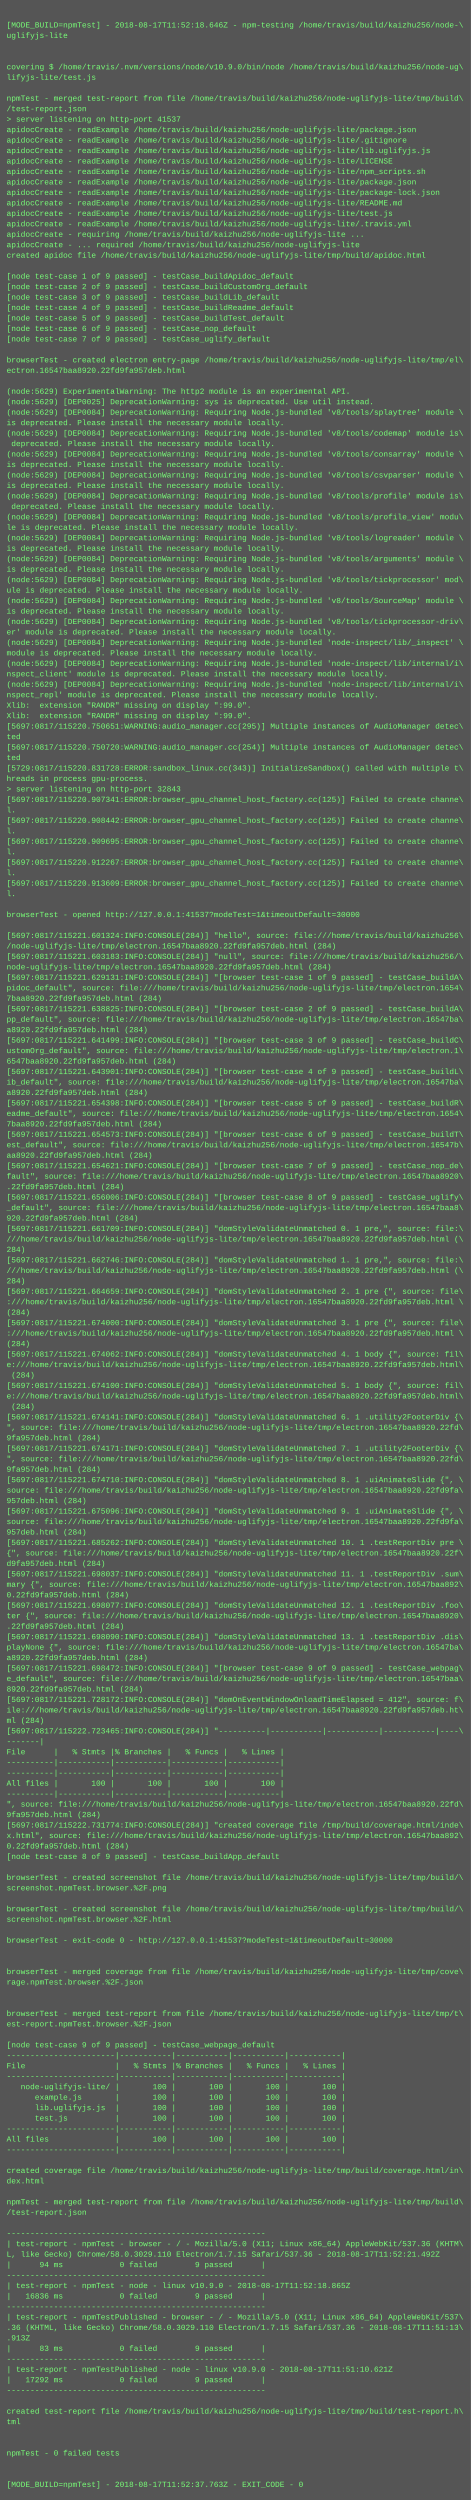
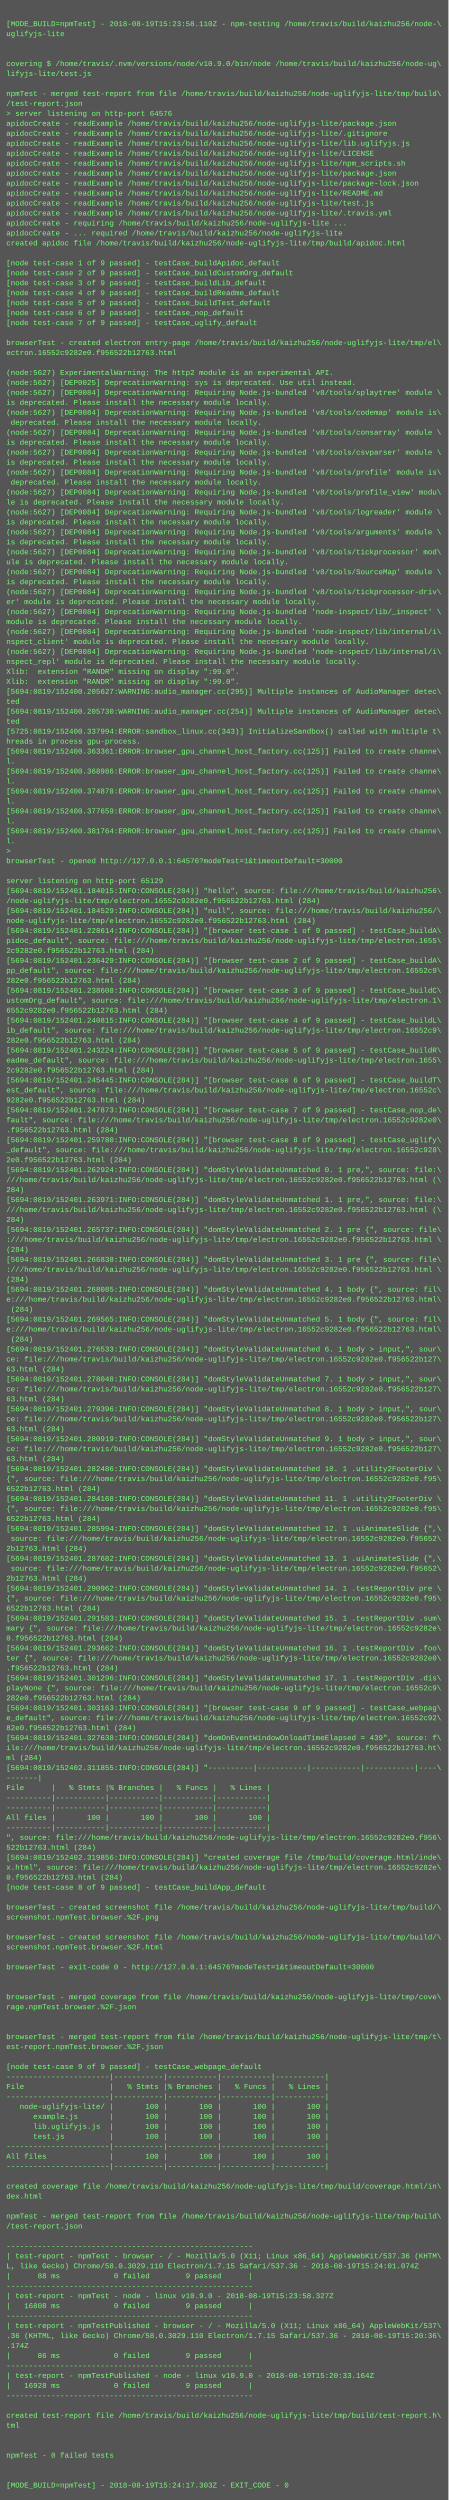
- <svg xmlns="http://www.w3.org/2000/svg" height="3822" width="720">
-   <rect height="3822" fill="#555" width="720" />
+ <svg xmlns="http://www.w3.org/2000/svg" height="4014" width="720">
+   <rect height="4014" fill="#555" width="720" />
  <text fill="#7f7" font-family="Courier New" font-size="12" xml:space="preserve">
    <tspan x="10" y="26" />
-     <tspan x="10" y="42">[MODE_BUILD=npmTest] - 2018-08-17T11:52:18.646Z - npm-testing /home/travis/build/kaizhu256/node-\</tspan>
+     <tspan x="10" y="42">[MODE_BUILD=npmTest] - 2018-08-19T15:23:58.110Z - npm-testing /home/travis/build/kaizhu256/node-\</tspan>
    <tspan x="10" y="58">uglifyjs-lite</tspan>
    <tspan x="10" y="74" />
    <tspan x="10" y="90" />
    <tspan x="10" y="106">covering $ /home/travis/.nvm/versions/node/v10.9.0/bin/node /home/travis/build/kaizhu256/node-ug\</tspan>
    <tspan x="10" y="122">lifyjs-lite/test.js</tspan>
    <tspan x="10" y="138" />
    <tspan x="10" y="154">npmTest - merged test-report from file /home/travis/build/kaizhu256/node-uglifyjs-lite/tmp/build\</tspan>
    <tspan x="10" y="170">/test-report.json</tspan>
-     <tspan x="10" y="186">&gt; server listening on http-port 41537</tspan>
+     <tspan x="10" y="186">&gt; server listening on http-port 64576</tspan>
    <tspan x="10" y="202">apidocCreate - readExample /home/travis/build/kaizhu256/node-uglifyjs-lite/package.json</tspan>
    <tspan x="10" y="218">apidocCreate - readExample /home/travis/build/kaizhu256/node-uglifyjs-lite/.gitignore</tspan>
    <tspan x="10" y="234">apidocCreate - readExample /home/travis/build/kaizhu256/node-uglifyjs-lite/lib.uglifyjs.js</tspan>
    <tspan x="10" y="250">apidocCreate - readExample /home/travis/build/kaizhu256/node-uglifyjs-lite/LICENSE</tspan>
    <tspan x="10" y="266">apidocCreate - readExample /home/travis/build/kaizhu256/node-uglifyjs-lite/npm_scripts.sh</tspan>
    <tspan x="10" y="282">apidocCreate - readExample /home/travis/build/kaizhu256/node-uglifyjs-lite/package.json</tspan>
    <tspan x="10" y="298">apidocCreate - readExample /home/travis/build/kaizhu256/node-uglifyjs-lite/package-lock.json</tspan>
    <tspan x="10" y="314">apidocCreate - readExample /home/travis/build/kaizhu256/node-uglifyjs-lite/README.md</tspan>
    <tspan x="10" y="330">apidocCreate - readExample /home/travis/build/kaizhu256/node-uglifyjs-lite/test.js</tspan>
    <tspan x="10" y="346">apidocCreate - readExample /home/travis/build/kaizhu256/node-uglifyjs-lite/.travis.yml</tspan>
    <tspan x="10" y="362">apidocCreate - requiring /home/travis/build/kaizhu256/node-uglifyjs-lite ...</tspan>
    <tspan x="10" y="378">apidocCreate - ... required /home/travis/build/kaizhu256/node-uglifyjs-lite</tspan>
    <tspan x="10" y="394">created apidoc file /home/travis/build/kaizhu256/node-uglifyjs-lite/tmp/build/apidoc.html</tspan>
    <tspan x="10" y="410" />
    <tspan x="10" y="426">[node test-case 1 of 9 passed] - testCase_buildApidoc_default</tspan>
    <tspan x="10" y="442">[node test-case 2 of 9 passed] - testCase_buildCustomOrg_default</tspan>
    <tspan x="10" y="458">[node test-case 3 of 9 passed] - testCase_buildLib_default</tspan>
    <tspan x="10" y="474">[node test-case 4 of 9 passed] - testCase_buildReadme_default</tspan>
    <tspan x="10" y="490">[node test-case 5 of 9 passed] - testCase_buildTest_default</tspan>
    <tspan x="10" y="506">[node test-case 6 of 9 passed] - testCase_nop_default</tspan>
    <tspan x="10" y="522">[node test-case 7 of 9 passed] - testCase_uglify_default</tspan>
    <tspan x="10" y="538" />
    <tspan x="10" y="554">browserTest - created electron entry-page /home/travis/build/kaizhu256/node-uglifyjs-lite/tmp/el\</tspan>
-     <tspan x="10" y="570">ectron.16547baa8920.22fd9fa957deb.html</tspan>
+     <tspan x="10" y="570">ectron.16552c9282e0.f956522b12763.html</tspan>
    <tspan x="10" y="586" />
-     <tspan x="10" y="602">(node:5629) ExperimentalWarning: The http2 module is an experimental API.</tspan>
-     <tspan x="10" y="618">(node:5629) [DEP0025] DeprecationWarning: sys is deprecated. Use util instead.</tspan>
-     <tspan x="10" y="634">(node:5629) [DEP0084] DeprecationWarning: Requiring Node.js-bundled 'v8/tools/splaytree' module \</tspan>
+     <tspan x="10" y="602">(node:5627) ExperimentalWarning: The http2 module is an experimental API.</tspan>
+     <tspan x="10" y="618">(node:5627) [DEP0025] DeprecationWarning: sys is deprecated. Use util instead.</tspan>
+     <tspan x="10" y="634">(node:5627) [DEP0084] DeprecationWarning: Requiring Node.js-bundled 'v8/tools/splaytree' module \</tspan>
    <tspan x="10" y="650">is deprecated. Please install the necessary module locally.</tspan>
-     <tspan x="10" y="666">(node:5629) [DEP0084] DeprecationWarning: Requiring Node.js-bundled 'v8/tools/codemap' module is\</tspan>
+     <tspan x="10" y="666">(node:5627) [DEP0084] DeprecationWarning: Requiring Node.js-bundled 'v8/tools/codemap' module is\</tspan>
    <tspan x="10" y="682"> deprecated. Please install the necessary module locally.</tspan>
-     <tspan x="10" y="698">(node:5629) [DEP0084] DeprecationWarning: Requiring Node.js-bundled 'v8/tools/consarray' module \</tspan>
+     <tspan x="10" y="698">(node:5627) [DEP0084] DeprecationWarning: Requiring Node.js-bundled 'v8/tools/consarray' module \</tspan>
    <tspan x="10" y="714">is deprecated. Please install the necessary module locally.</tspan>
-     <tspan x="10" y="730">(node:5629) [DEP0084] DeprecationWarning: Requiring Node.js-bundled 'v8/tools/csvparser' module \</tspan>
+     <tspan x="10" y="730">(node:5627) [DEP0084] DeprecationWarning: Requiring Node.js-bundled 'v8/tools/csvparser' module \</tspan>
    <tspan x="10" y="746">is deprecated. Please install the necessary module locally.</tspan>
-     <tspan x="10" y="762">(node:5629) [DEP0084] DeprecationWarning: Requiring Node.js-bundled 'v8/tools/profile' module is\</tspan>
+     <tspan x="10" y="762">(node:5627) [DEP0084] DeprecationWarning: Requiring Node.js-bundled 'v8/tools/profile' module is\</tspan>
    <tspan x="10" y="778"> deprecated. Please install the necessary module locally.</tspan>
-     <tspan x="10" y="794">(node:5629) [DEP0084] DeprecationWarning: Requiring Node.js-bundled 'v8/tools/profile_view' modu\</tspan>
+     <tspan x="10" y="794">(node:5627) [DEP0084] DeprecationWarning: Requiring Node.js-bundled 'v8/tools/profile_view' modu\</tspan>
    <tspan x="10" y="810">le is deprecated. Please install the necessary module locally.</tspan>
-     <tspan x="10" y="826">(node:5629) [DEP0084] DeprecationWarning: Requiring Node.js-bundled 'v8/tools/logreader' module \</tspan>
+     <tspan x="10" y="826">(node:5627) [DEP0084] DeprecationWarning: Requiring Node.js-bundled 'v8/tools/logreader' module \</tspan>
    <tspan x="10" y="842">is deprecated. Please install the necessary module locally.</tspan>
-     <tspan x="10" y="858">(node:5629) [DEP0084] DeprecationWarning: Requiring Node.js-bundled 'v8/tools/arguments' module \</tspan>
+     <tspan x="10" y="858">(node:5627) [DEP0084] DeprecationWarning: Requiring Node.js-bundled 'v8/tools/arguments' module \</tspan>
    <tspan x="10" y="874">is deprecated. Please install the necessary module locally.</tspan>
-     <tspan x="10" y="890">(node:5629) [DEP0084] DeprecationWarning: Requiring Node.js-bundled 'v8/tools/tickprocessor' mod\</tspan>
+     <tspan x="10" y="890">(node:5627) [DEP0084] DeprecationWarning: Requiring Node.js-bundled 'v8/tools/tickprocessor' mod\</tspan>
    <tspan x="10" y="906">ule is deprecated. Please install the necessary module locally.</tspan>
-     <tspan x="10" y="922">(node:5629) [DEP0084] DeprecationWarning: Requiring Node.js-bundled 'v8/tools/SourceMap' module \</tspan>
+     <tspan x="10" y="922">(node:5627) [DEP0084] DeprecationWarning: Requiring Node.js-bundled 'v8/tools/SourceMap' module \</tspan>
    <tspan x="10" y="938">is deprecated. Please install the necessary module locally.</tspan>
-     <tspan x="10" y="954">(node:5629) [DEP0084] DeprecationWarning: Requiring Node.js-bundled 'v8/tools/tickprocessor-driv\</tspan>
+     <tspan x="10" y="954">(node:5627) [DEP0084] DeprecationWarning: Requiring Node.js-bundled 'v8/tools/tickprocessor-driv\</tspan>
    <tspan x="10" y="970">er' module is deprecated. Please install the necessary module locally.</tspan>
-     <tspan x="10" y="986">(node:5629) [DEP0084] DeprecationWarning: Requiring Node.js-bundled 'node-inspect/lib/_inspect' \</tspan>
+     <tspan x="10" y="986">(node:5627) [DEP0084] DeprecationWarning: Requiring Node.js-bundled 'node-inspect/lib/_inspect' \</tspan>
    <tspan x="10" y="1002">module is deprecated. Please install the necessary module locally.</tspan>
-     <tspan x="10" y="1018">(node:5629) [DEP0084] DeprecationWarning: Requiring Node.js-bundled 'node-inspect/lib/internal/i\</tspan>
+     <tspan x="10" y="1018">(node:5627) [DEP0084] DeprecationWarning: Requiring Node.js-bundled 'node-inspect/lib/internal/i\</tspan>
    <tspan x="10" y="1034">nspect_client' module is deprecated. Please install the necessary module locally.</tspan>
-     <tspan x="10" y="1050">(node:5629) [DEP0084] DeprecationWarning: Requiring Node.js-bundled 'node-inspect/lib/internal/i\</tspan>
+     <tspan x="10" y="1050">(node:5627) [DEP0084] DeprecationWarning: Requiring Node.js-bundled 'node-inspect/lib/internal/i\</tspan>
    <tspan x="10" y="1066">nspect_repl' module is deprecated. Please install the necessary module locally.</tspan>
    <tspan x="10" y="1082">Xlib:  extension "RANDR" missing on display ":99.0".</tspan>
    <tspan x="10" y="1098">Xlib:  extension "RANDR" missing on display ":99.0".</tspan>
-     <tspan x="10" y="1114">[5697:0817/115220.750651:WARNING:audio_manager.cc(295)] Multiple instances of AudioManager detec\</tspan>
+     <tspan x="10" y="1114">[5694:0819/152400.205627:WARNING:audio_manager.cc(295)] Multiple instances of AudioManager detec\</tspan>
    <tspan x="10" y="1130">ted</tspan>
-     <tspan x="10" y="1146">[5697:0817/115220.750720:WARNING:audio_manager.cc(254)] Multiple instances of AudioManager detec\</tspan>
+     <tspan x="10" y="1146">[5694:0819/152400.205730:WARNING:audio_manager.cc(254)] Multiple instances of AudioManager detec\</tspan>
    <tspan x="10" y="1162">ted</tspan>
-     <tspan x="10" y="1178">[5729:0817/115220.831728:ERROR:sandbox_linux.cc(343)] InitializeSandbox() called with multiple t\</tspan>
+     <tspan x="10" y="1178">[5725:0819/152400.337994:ERROR:sandbox_linux.cc(343)] InitializeSandbox() called with multiple t\</tspan>
    <tspan x="10" y="1194">hreads in process gpu-process. </tspan>
-     <tspan x="10" y="1210">&gt; server listening on http-port 32843</tspan>
-     <tspan x="10" y="1226">[5697:0817/115220.907341:ERROR:browser_gpu_channel_host_factory.cc(125)] Failed to create channe\</tspan>
-     <tspan x="10" y="1242">l.</tspan>
-     <tspan x="10" y="1258">[5697:0817/115220.908442:ERROR:browser_gpu_channel_host_factory.cc(125)] Failed to create channe\</tspan>
-     <tspan x="10" y="1274">l.</tspan>
-     <tspan x="10" y="1290">[5697:0817/115220.909695:ERROR:browser_gpu_channel_host_factory.cc(125)] Failed to create channe\</tspan>
-     <tspan x="10" y="1306">l.</tspan>
-     <tspan x="10" y="1322">[5697:0817/115220.912267:ERROR:browser_gpu_channel_host_factory.cc(125)] Failed to create channe\</tspan>
-     <tspan x="10" y="1338">l.</tspan>
-     <tspan x="10" y="1354">[5697:0817/115220.913609:ERROR:browser_gpu_channel_host_factory.cc(125)] Failed to create channe\</tspan>
-     <tspan x="10" y="1370">l.</tspan>
-     <tspan x="10" y="1386" />
-     <tspan x="10" y="1402">browserTest - opened http://127.0.0.1:41537?modeTest=1&amp;timeoutDefault=30000</tspan>
-     <tspan x="10" y="1418" />
-     <tspan x="10" y="1434">[5697:0817/115221.601324:INFO:CONSOLE(284)] "hello", source: file:///home/travis/build/kaizhu256\</tspan>
-     <tspan x="10" y="1450">/node-uglifyjs-lite/tmp/electron.16547baa8920.22fd9fa957deb.html (284)</tspan>
-     <tspan x="10" y="1466">[5697:0817/115221.603183:INFO:CONSOLE(284)] "null", source: file:///home/travis/build/kaizhu256/\</tspan>
-     <tspan x="10" y="1482">node-uglifyjs-lite/tmp/electron.16547baa8920.22fd9fa957deb.html (284)</tspan>
-     <tspan x="10" y="1498">[5697:0817/115221.629131:INFO:CONSOLE(284)] "[browser test-case 1 of 9 passed] - testCase_buildA\</tspan>
-     <tspan x="10" y="1514">pidoc_default", source: file:///home/travis/build/kaizhu256/node-uglifyjs-lite/tmp/electron.1654\</tspan>
-     <tspan x="10" y="1530">7baa8920.22fd9fa957deb.html (284)</tspan>
-     <tspan x="10" y="1546">[5697:0817/115221.638825:INFO:CONSOLE(284)] "[browser test-case 2 of 9 passed] - testCase_buildA\</tspan>
-     <tspan x="10" y="1562">pp_default", source: file:///home/travis/build/kaizhu256/node-uglifyjs-lite/tmp/electron.16547ba\</tspan>
-     <tspan x="10" y="1578">a8920.22fd9fa957deb.html (284)</tspan>
-     <tspan x="10" y="1594">[5697:0817/115221.641499:INFO:CONSOLE(284)] "[browser test-case 3 of 9 passed] - testCase_buildC\</tspan>
+     <tspan x="10" y="1210">[5694:0819/152400.363361:ERROR:browser_gpu_channel_host_factory.cc(125)] Failed to create channe\</tspan>
+     <tspan x="10" y="1226">l.</tspan>
+     <tspan x="10" y="1242">[5694:0819/152400.368986:ERROR:browser_gpu_channel_host_factory.cc(125)] Failed to create channe\</tspan>
+     <tspan x="10" y="1258">l.</tspan>
+     <tspan x="10" y="1274">[5694:0819/152400.374878:ERROR:browser_gpu_channel_host_factory.cc(125)] Failed to create channe\</tspan>
+     <tspan x="10" y="1290">l.</tspan>
+     <tspan x="10" y="1306">[5694:0819/152400.377659:ERROR:browser_gpu_channel_host_factory.cc(125)] Failed to create channe\</tspan>
+     <tspan x="10" y="1322">l.</tspan>
+     <tspan x="10" y="1338">[5694:0819/152400.381764:ERROR:browser_gpu_channel_host_factory.cc(125)] Failed to create channe\</tspan>
+     <tspan x="10" y="1354">l.</tspan>
+     <tspan x="10" y="1370">&gt; </tspan>
+     <tspan x="10" y="1386">browserTest - opened http://127.0.0.1:64576?modeTest=1&amp;timeoutDefault=30000</tspan>
+     <tspan x="10" y="1402" />
+     <tspan x="10" y="1418">server listening on http-port 65129</tspan>
+     <tspan x="10" y="1434">[5694:0819/152401.184015:INFO:CONSOLE(284)] "hello", source: file:///home/travis/build/kaizhu256\</tspan>
+     <tspan x="10" y="1450">/node-uglifyjs-lite/tmp/electron.16552c9282e0.f956522b12763.html (284)</tspan>
+     <tspan x="10" y="1466">[5694:0819/152401.184529:INFO:CONSOLE(284)] "null", source: file:///home/travis/build/kaizhu256/\</tspan>
+     <tspan x="10" y="1482">node-uglifyjs-lite/tmp/electron.16552c9282e0.f956522b12763.html (284)</tspan>
+     <tspan x="10" y="1498">[5694:0819/152401.228614:INFO:CONSOLE(284)] "[browser test-case 1 of 9 passed] - testCase_buildA\</tspan>
+     <tspan x="10" y="1514">pidoc_default", source: file:///home/travis/build/kaizhu256/node-uglifyjs-lite/tmp/electron.1655\</tspan>
+     <tspan x="10" y="1530">2c9282e0.f956522b12763.html (284)</tspan>
+     <tspan x="10" y="1546">[5694:0819/152401.236429:INFO:CONSOLE(284)] "[browser test-case 2 of 9 passed] - testCase_buildA\</tspan>
+     <tspan x="10" y="1562">pp_default", source: file:///home/travis/build/kaizhu256/node-uglifyjs-lite/tmp/electron.16552c9\</tspan>
+     <tspan x="10" y="1578">282e0.f956522b12763.html (284)</tspan>
+     <tspan x="10" y="1594">[5694:0819/152401.238608:INFO:CONSOLE(284)] "[browser test-case 3 of 9 passed] - testCase_buildC\</tspan>
    <tspan x="10" y="1610">ustomOrg_default", source: file:///home/travis/build/kaizhu256/node-uglifyjs-lite/tmp/electron.1\</tspan>
-     <tspan x="10" y="1626">6547baa8920.22fd9fa957deb.html (284)</tspan>
-     <tspan x="10" y="1642">[5697:0817/115221.643901:INFO:CONSOLE(284)] "[browser test-case 4 of 9 passed] - testCase_buildL\</tspan>
-     <tspan x="10" y="1658">ib_default", source: file:///home/travis/build/kaizhu256/node-uglifyjs-lite/tmp/electron.16547ba\</tspan>
-     <tspan x="10" y="1674">a8920.22fd9fa957deb.html (284)</tspan>
-     <tspan x="10" y="1690">[5697:0817/115221.654398:INFO:CONSOLE(284)] "[browser test-case 5 of 9 passed] - testCase_buildR\</tspan>
-     <tspan x="10" y="1706">eadme_default", source: file:///home/travis/build/kaizhu256/node-uglifyjs-lite/tmp/electron.1654\</tspan>
-     <tspan x="10" y="1722">7baa8920.22fd9fa957deb.html (284)</tspan>
-     <tspan x="10" y="1738">[5697:0817/115221.654573:INFO:CONSOLE(284)] "[browser test-case 6 of 9 passed] - testCase_buildT\</tspan>
-     <tspan x="10" y="1754">est_default", source: file:///home/travis/build/kaizhu256/node-uglifyjs-lite/tmp/electron.16547b\</tspan>
-     <tspan x="10" y="1770">aa8920.22fd9fa957deb.html (284)</tspan>
-     <tspan x="10" y="1786">[5697:0817/115221.654621:INFO:CONSOLE(284)] "[browser test-case 7 of 9 passed] - testCase_nop_de\</tspan>
-     <tspan x="10" y="1802">fault", source: file:///home/travis/build/kaizhu256/node-uglifyjs-lite/tmp/electron.16547baa8920\</tspan>
-     <tspan x="10" y="1818">.22fd9fa957deb.html (284)</tspan>
-     <tspan x="10" y="1834">[5697:0817/115221.656006:INFO:CONSOLE(284)] "[browser test-case 8 of 9 passed] - testCase_uglify\</tspan>
-     <tspan x="10" y="1850">_default", source: file:///home/travis/build/kaizhu256/node-uglifyjs-lite/tmp/electron.16547baa8\</tspan>
-     <tspan x="10" y="1866">920.22fd9fa957deb.html (284)</tspan>
-     <tspan x="10" y="1882">[5697:0817/115221.661709:INFO:CONSOLE(284)] "domStyleValidateUnmatched 0. 1 pre,", source: file:\</tspan>
-     <tspan x="10" y="1898">///home/travis/build/kaizhu256/node-uglifyjs-lite/tmp/electron.16547baa8920.22fd9fa957deb.html (\</tspan>
+     <tspan x="10" y="1626">6552c9282e0.f956522b12763.html (284)</tspan>
+     <tspan x="10" y="1642">[5694:0819/152401.240815:INFO:CONSOLE(284)] "[browser test-case 4 of 9 passed] - testCase_buildL\</tspan>
+     <tspan x="10" y="1658">ib_default", source: file:///home/travis/build/kaizhu256/node-uglifyjs-lite/tmp/electron.16552c9\</tspan>
+     <tspan x="10" y="1674">282e0.f956522b12763.html (284)</tspan>
+     <tspan x="10" y="1690">[5694:0819/152401.243224:INFO:CONSOLE(284)] "[browser test-case 5 of 9 passed] - testCase_buildR\</tspan>
+     <tspan x="10" y="1706">eadme_default", source: file:///home/travis/build/kaizhu256/node-uglifyjs-lite/tmp/electron.1655\</tspan>
+     <tspan x="10" y="1722">2c9282e0.f956522b12763.html (284)</tspan>
+     <tspan x="10" y="1738">[5694:0819/152401.245445:INFO:CONSOLE(284)] "[browser test-case 6 of 9 passed] - testCase_buildT\</tspan>
+     <tspan x="10" y="1754">est_default", source: file:///home/travis/build/kaizhu256/node-uglifyjs-lite/tmp/electron.16552c\</tspan>
+     <tspan x="10" y="1770">9282e0.f956522b12763.html (284)</tspan>
+     <tspan x="10" y="1786">[5694:0819/152401.247873:INFO:CONSOLE(284)] "[browser test-case 7 of 9 passed] - testCase_nop_de\</tspan>
+     <tspan x="10" y="1802">fault", source: file:///home/travis/build/kaizhu256/node-uglifyjs-lite/tmp/electron.16552c9282e0\</tspan>
+     <tspan x="10" y="1818">.f956522b12763.html (284)</tspan>
+     <tspan x="10" y="1834">[5694:0819/152401.259780:INFO:CONSOLE(284)] "[browser test-case 8 of 9 passed] - testCase_uglify\</tspan>
+     <tspan x="10" y="1850">_default", source: file:///home/travis/build/kaizhu256/node-uglifyjs-lite/tmp/electron.16552c928\</tspan>
+     <tspan x="10" y="1866">2e0.f956522b12763.html (284)</tspan>
+     <tspan x="10" y="1882">[5694:0819/152401.262924:INFO:CONSOLE(284)] "domStyleValidateUnmatched 0. 1 pre,", source: file:\</tspan>
+     <tspan x="10" y="1898">///home/travis/build/kaizhu256/node-uglifyjs-lite/tmp/electron.16552c9282e0.f956522b12763.html (\</tspan>
    <tspan x="10" y="1914">284)</tspan>
-     <tspan x="10" y="1930">[5697:0817/115221.662746:INFO:CONSOLE(284)] "domStyleValidateUnmatched 1. 1 pre,", source: file:\</tspan>
-     <tspan x="10" y="1946">///home/travis/build/kaizhu256/node-uglifyjs-lite/tmp/electron.16547baa8920.22fd9fa957deb.html (\</tspan>
+     <tspan x="10" y="1930">[5694:0819/152401.263971:INFO:CONSOLE(284)] "domStyleValidateUnmatched 1. 1 pre,", source: file:\</tspan>
+     <tspan x="10" y="1946">///home/travis/build/kaizhu256/node-uglifyjs-lite/tmp/electron.16552c9282e0.f956522b12763.html (\</tspan>
    <tspan x="10" y="1962">284)</tspan>
-     <tspan x="10" y="1978">[5697:0817/115221.664659:INFO:CONSOLE(284)] "domStyleValidateUnmatched 2. 1 pre {", source: file\</tspan>
-     <tspan x="10" y="1994">:///home/travis/build/kaizhu256/node-uglifyjs-lite/tmp/electron.16547baa8920.22fd9fa957deb.html \</tspan>
+     <tspan x="10" y="1978">[5694:0819/152401.265737:INFO:CONSOLE(284)] "domStyleValidateUnmatched 2. 1 pre {", source: file\</tspan>
+     <tspan x="10" y="1994">:///home/travis/build/kaizhu256/node-uglifyjs-lite/tmp/electron.16552c9282e0.f956522b12763.html \</tspan>
    <tspan x="10" y="2010">(284)</tspan>
-     <tspan x="10" y="2026">[5697:0817/115221.674000:INFO:CONSOLE(284)] "domStyleValidateUnmatched 3. 1 pre {", source: file\</tspan>
-     <tspan x="10" y="2042">:///home/travis/build/kaizhu256/node-uglifyjs-lite/tmp/electron.16547baa8920.22fd9fa957deb.html \</tspan>
+     <tspan x="10" y="2026">[5694:0819/152401.266838:INFO:CONSOLE(284)] "domStyleValidateUnmatched 3. 1 pre {", source: file\</tspan>
+     <tspan x="10" y="2042">:///home/travis/build/kaizhu256/node-uglifyjs-lite/tmp/electron.16552c9282e0.f956522b12763.html \</tspan>
    <tspan x="10" y="2058">(284)</tspan>
-     <tspan x="10" y="2074">[5697:0817/115221.674062:INFO:CONSOLE(284)] "domStyleValidateUnmatched 4. 1 body {", source: fil\</tspan>
-     <tspan x="10" y="2090">e:///home/travis/build/kaizhu256/node-uglifyjs-lite/tmp/electron.16547baa8920.22fd9fa957deb.html\</tspan>
+     <tspan x="10" y="2074">[5694:0819/152401.268085:INFO:CONSOLE(284)] "domStyleValidateUnmatched 4. 1 body {", source: fil\</tspan>
+     <tspan x="10" y="2090">e:///home/travis/build/kaizhu256/node-uglifyjs-lite/tmp/electron.16552c9282e0.f956522b12763.html\</tspan>
    <tspan x="10" y="2106"> (284)</tspan>
-     <tspan x="10" y="2122">[5697:0817/115221.674100:INFO:CONSOLE(284)] "domStyleValidateUnmatched 5. 1 body {", source: fil\</tspan>
-     <tspan x="10" y="2138">e:///home/travis/build/kaizhu256/node-uglifyjs-lite/tmp/electron.16547baa8920.22fd9fa957deb.html\</tspan>
+     <tspan x="10" y="2122">[5694:0819/152401.269565:INFO:CONSOLE(284)] "domStyleValidateUnmatched 5. 1 body {", source: fil\</tspan>
+     <tspan x="10" y="2138">e:///home/travis/build/kaizhu256/node-uglifyjs-lite/tmp/electron.16552c9282e0.f956522b12763.html\</tspan>
    <tspan x="10" y="2154"> (284)</tspan>
-     <tspan x="10" y="2170">[5697:0817/115221.674141:INFO:CONSOLE(284)] "domStyleValidateUnmatched 6. 1 .utility2FooterDiv {\</tspan>
-     <tspan x="10" y="2186">", source: file:///home/travis/build/kaizhu256/node-uglifyjs-lite/tmp/electron.16547baa8920.22fd\</tspan>
-     <tspan x="10" y="2202">9fa957deb.html (284)</tspan>
-     <tspan x="10" y="2218">[5697:0817/115221.674171:INFO:CONSOLE(284)] "domStyleValidateUnmatched 7. 1 .utility2FooterDiv {\</tspan>
-     <tspan x="10" y="2234">", source: file:///home/travis/build/kaizhu256/node-uglifyjs-lite/tmp/electron.16547baa8920.22fd\</tspan>
-     <tspan x="10" y="2250">9fa957deb.html (284)</tspan>
-     <tspan x="10" y="2266">[5697:0817/115221.674710:INFO:CONSOLE(284)] "domStyleValidateUnmatched 8. 1 .uiAnimateSlide {", \</tspan>
-     <tspan x="10" y="2282">source: file:///home/travis/build/kaizhu256/node-uglifyjs-lite/tmp/electron.16547baa8920.22fd9fa\</tspan>
-     <tspan x="10" y="2298">957deb.html (284)</tspan>
-     <tspan x="10" y="2314">[5697:0817/115221.675096:INFO:CONSOLE(284)] "domStyleValidateUnmatched 9. 1 .uiAnimateSlide {", \</tspan>
-     <tspan x="10" y="2330">source: file:///home/travis/build/kaizhu256/node-uglifyjs-lite/tmp/electron.16547baa8920.22fd9fa\</tspan>
-     <tspan x="10" y="2346">957deb.html (284)</tspan>
-     <tspan x="10" y="2362">[5697:0817/115221.685262:INFO:CONSOLE(284)] "domStyleValidateUnmatched 10. 1 .testReportDiv pre \</tspan>
-     <tspan x="10" y="2378">{", source: file:///home/travis/build/kaizhu256/node-uglifyjs-lite/tmp/electron.16547baa8920.22f\</tspan>
-     <tspan x="10" y="2394">d9fa957deb.html (284)</tspan>
-     <tspan x="10" y="2410">[5697:0817/115221.698037:INFO:CONSOLE(284)] "domStyleValidateUnmatched 11. 1 .testReportDiv .sum\</tspan>
-     <tspan x="10" y="2426">mary {", source: file:///home/travis/build/kaizhu256/node-uglifyjs-lite/tmp/electron.16547baa892\</tspan>
-     <tspan x="10" y="2442">0.22fd9fa957deb.html (284)</tspan>
-     <tspan x="10" y="2458">[5697:0817/115221.698077:INFO:CONSOLE(284)] "domStyleValidateUnmatched 12. 1 .testReportDiv .foo\</tspan>
-     <tspan x="10" y="2474">ter {", source: file:///home/travis/build/kaizhu256/node-uglifyjs-lite/tmp/electron.16547baa8920\</tspan>
-     <tspan x="10" y="2490">.22fd9fa957deb.html (284)</tspan>
-     <tspan x="10" y="2506">[5697:0817/115221.698090:INFO:CONSOLE(284)] "domStyleValidateUnmatched 13. 1 .testReportDiv .dis\</tspan>
-     <tspan x="10" y="2522">playNone {", source: file:///home/travis/build/kaizhu256/node-uglifyjs-lite/tmp/electron.16547ba\</tspan>
-     <tspan x="10" y="2538">a8920.22fd9fa957deb.html (284)</tspan>
-     <tspan x="10" y="2554">[5697:0817/115221.698472:INFO:CONSOLE(284)] "[browser test-case 9 of 9 passed] - testCase_webpag\</tspan>
-     <tspan x="10" y="2570">e_default", source: file:///home/travis/build/kaizhu256/node-uglifyjs-lite/tmp/electron.16547baa\</tspan>
-     <tspan x="10" y="2586">8920.22fd9fa957deb.html (284)</tspan>
-     <tspan x="10" y="2602">[5697:0817/115221.728172:INFO:CONSOLE(284)] "domOnEventWindowOnloadTimeElapsed = 412", source: f\</tspan>
-     <tspan x="10" y="2618">ile:///home/travis/build/kaizhu256/node-uglifyjs-lite/tmp/electron.16547baa8920.22fd9fa957deb.ht\</tspan>
-     <tspan x="10" y="2634">ml (284)</tspan>
-     <tspan x="10" y="2650">[5697:0817/115222.723465:INFO:CONSOLE(284)] "----------|-----------|-----------|-----------|----\</tspan>
-     <tspan x="10" y="2666">-------|</tspan>
-     <tspan x="10" y="2682">File      |   % Stmts |% Branches |   % Funcs |   % Lines |</tspan>
-     <tspan x="10" y="2698">----------|-----------|-----------|-----------|-----------|</tspan>
-     <tspan x="10" y="2714">----------|-----------|-----------|-----------|-----------|</tspan>
-     <tspan x="10" y="2730">All files |       100 |       100 |       100 |       100 |</tspan>
-     <tspan x="10" y="2746">----------|-----------|-----------|-----------|-----------|</tspan>
-     <tspan x="10" y="2762">", source: file:///home/travis/build/kaizhu256/node-uglifyjs-lite/tmp/electron.16547baa8920.22fd\</tspan>
-     <tspan x="10" y="2778">9fa957deb.html (284)</tspan>
-     <tspan x="10" y="2794">[5697:0817/115222.731774:INFO:CONSOLE(284)] "created coverage file /tmp/build/coverage.html/inde\</tspan>
-     <tspan x="10" y="2810">x.html", source: file:///home/travis/build/kaizhu256/node-uglifyjs-lite/tmp/electron.16547baa892\</tspan>
-     <tspan x="10" y="2826">0.22fd9fa957deb.html (284)</tspan>
-     <tspan x="10" y="2842">[node test-case 8 of 9 passed] - testCase_buildApp_default</tspan>
-     <tspan x="10" y="2858" />
-     <tspan x="10" y="2874">browserTest - created screenshot file /home/travis/build/kaizhu256/node-uglifyjs-lite/tmp/build/\</tspan>
-     <tspan x="10" y="2890">screenshot.npmTest.browser.%2F.png</tspan>
-     <tspan x="10" y="2906" />
-     <tspan x="10" y="2922">browserTest - created screenshot file /home/travis/build/kaizhu256/node-uglifyjs-lite/tmp/build/\</tspan>
-     <tspan x="10" y="2938">screenshot.npmTest.browser.%2F.html</tspan>
-     <tspan x="10" y="2954" />
-     <tspan x="10" y="2970">browserTest - exit-code 0 - http://127.0.0.1:41537?modeTest=1&amp;timeoutDefault=30000</tspan>
-     <tspan x="10" y="2986" />
-     <tspan x="10" y="3002" />
-     <tspan x="10" y="3018">browserTest - merged coverage from file /home/travis/build/kaizhu256/node-uglifyjs-lite/tmp/cove\</tspan>
-     <tspan x="10" y="3034">rage.npmTest.browser.%2F.json</tspan>
+     <tspan x="10" y="2170">[5694:0819/152401.276533:INFO:CONSOLE(284)] "domStyleValidateUnmatched 6. 1 body &gt; input,", sour\</tspan>
+     <tspan x="10" y="2186">ce: file:///home/travis/build/kaizhu256/node-uglifyjs-lite/tmp/electron.16552c9282e0.f956522b127\</tspan>
+     <tspan x="10" y="2202">63.html (284)</tspan>
+     <tspan x="10" y="2218">[5694:0819/152401.278048:INFO:CONSOLE(284)] "domStyleValidateUnmatched 7. 1 body &gt; input,", sour\</tspan>
+     <tspan x="10" y="2234">ce: file:///home/travis/build/kaizhu256/node-uglifyjs-lite/tmp/electron.16552c9282e0.f956522b127\</tspan>
+     <tspan x="10" y="2250">63.html (284)</tspan>
+     <tspan x="10" y="2266">[5694:0819/152401.279396:INFO:CONSOLE(284)] "domStyleValidateUnmatched 8. 1 body &gt; input,", sour\</tspan>
+     <tspan x="10" y="2282">ce: file:///home/travis/build/kaizhu256/node-uglifyjs-lite/tmp/electron.16552c9282e0.f956522b127\</tspan>
+     <tspan x="10" y="2298">63.html (284)</tspan>
+     <tspan x="10" y="2314">[5694:0819/152401.280919:INFO:CONSOLE(284)] "domStyleValidateUnmatched 9. 1 body &gt; input,", sour\</tspan>
+     <tspan x="10" y="2330">ce: file:///home/travis/build/kaizhu256/node-uglifyjs-lite/tmp/electron.16552c9282e0.f956522b127\</tspan>
+     <tspan x="10" y="2346">63.html (284)</tspan>
+     <tspan x="10" y="2362">[5694:0819/152401.282486:INFO:CONSOLE(284)] "domStyleValidateUnmatched 10. 1 .utility2FooterDiv \</tspan>
+     <tspan x="10" y="2378">{", source: file:///home/travis/build/kaizhu256/node-uglifyjs-lite/tmp/electron.16552c9282e0.f95\</tspan>
+     <tspan x="10" y="2394">6522b12763.html (284)</tspan>
+     <tspan x="10" y="2410">[5694:0819/152401.284168:INFO:CONSOLE(284)] "domStyleValidateUnmatched 11. 1 .utility2FooterDiv \</tspan>
+     <tspan x="10" y="2426">{", source: file:///home/travis/build/kaizhu256/node-uglifyjs-lite/tmp/electron.16552c9282e0.f95\</tspan>
+     <tspan x="10" y="2442">6522b12763.html (284)</tspan>
+     <tspan x="10" y="2458">[5694:0819/152401.285994:INFO:CONSOLE(284)] "domStyleValidateUnmatched 12. 1 .uiAnimateSlide {",\</tspan>
+     <tspan x="10" y="2474"> source: file:///home/travis/build/kaizhu256/node-uglifyjs-lite/tmp/electron.16552c9282e0.f95652\</tspan>
+     <tspan x="10" y="2490">2b12763.html (284)</tspan>
+     <tspan x="10" y="2506">[5694:0819/152401.287682:INFO:CONSOLE(284)] "domStyleValidateUnmatched 13. 1 .uiAnimateSlide {",\</tspan>
+     <tspan x="10" y="2522"> source: file:///home/travis/build/kaizhu256/node-uglifyjs-lite/tmp/electron.16552c9282e0.f95652\</tspan>
+     <tspan x="10" y="2538">2b12763.html (284)</tspan>
+     <tspan x="10" y="2554">[5694:0819/152401.290962:INFO:CONSOLE(284)] "domStyleValidateUnmatched 14. 1 .testReportDiv pre \</tspan>
+     <tspan x="10" y="2570">{", source: file:///home/travis/build/kaizhu256/node-uglifyjs-lite/tmp/electron.16552c9282e0.f95\</tspan>
+     <tspan x="10" y="2586">6522b12763.html (284)</tspan>
+     <tspan x="10" y="2602">[5694:0819/152401.291583:INFO:CONSOLE(284)] "domStyleValidateUnmatched 15. 1 .testReportDiv .sum\</tspan>
+     <tspan x="10" y="2618">mary {", source: file:///home/travis/build/kaizhu256/node-uglifyjs-lite/tmp/electron.16552c9282e\</tspan>
+     <tspan x="10" y="2634">0.f956522b12763.html (284)</tspan>
+     <tspan x="10" y="2650">[5694:0819/152401.293662:INFO:CONSOLE(284)] "domStyleValidateUnmatched 16. 1 .testReportDiv .foo\</tspan>
+     <tspan x="10" y="2666">ter {", source: file:///home/travis/build/kaizhu256/node-uglifyjs-lite/tmp/electron.16552c9282e0\</tspan>
+     <tspan x="10" y="2682">.f956522b12763.html (284)</tspan>
+     <tspan x="10" y="2698">[5694:0819/152401.301296:INFO:CONSOLE(284)] "domStyleValidateUnmatched 17. 1 .testReportDiv .dis\</tspan>
+     <tspan x="10" y="2714">playNone {", source: file:///home/travis/build/kaizhu256/node-uglifyjs-lite/tmp/electron.16552c9\</tspan>
+     <tspan x="10" y="2730">282e0.f956522b12763.html (284)</tspan>
+     <tspan x="10" y="2746">[5694:0819/152401.303163:INFO:CONSOLE(284)] "[browser test-case 9 of 9 passed] - testCase_webpag\</tspan>
+     <tspan x="10" y="2762">e_default", source: file:///home/travis/build/kaizhu256/node-uglifyjs-lite/tmp/electron.16552c92\</tspan>
+     <tspan x="10" y="2778">82e0.f956522b12763.html (284)</tspan>
+     <tspan x="10" y="2794">[5694:0819/152401.327638:INFO:CONSOLE(284)] "domOnEventWindowOnloadTimeElapsed = 439", source: f\</tspan>
+     <tspan x="10" y="2810">ile:///home/travis/build/kaizhu256/node-uglifyjs-lite/tmp/electron.16552c9282e0.f956522b12763.ht\</tspan>
+     <tspan x="10" y="2826">ml (284)</tspan>
+     <tspan x="10" y="2842">[5694:0819/152402.311855:INFO:CONSOLE(284)] "----------|-----------|-----------|-----------|----\</tspan>
+     <tspan x="10" y="2858">-------|</tspan>
+     <tspan x="10" y="2874">File      |   % Stmts |% Branches |   % Funcs |   % Lines |</tspan>
+     <tspan x="10" y="2890">----------|-----------|-----------|-----------|-----------|</tspan>
+     <tspan x="10" y="2906">----------|-----------|-----------|-----------|-----------|</tspan>
+     <tspan x="10" y="2922">All files |       100 |       100 |       100 |       100 |</tspan>
+     <tspan x="10" y="2938">----------|-----------|-----------|-----------|-----------|</tspan>
+     <tspan x="10" y="2954">", source: file:///home/travis/build/kaizhu256/node-uglifyjs-lite/tmp/electron.16552c9282e0.f956\</tspan>
+     <tspan x="10" y="2970">522b12763.html (284)</tspan>
+     <tspan x="10" y="2986">[5694:0819/152402.319856:INFO:CONSOLE(284)] "created coverage file /tmp/build/coverage.html/inde\</tspan>
+     <tspan x="10" y="3002">x.html", source: file:///home/travis/build/kaizhu256/node-uglifyjs-lite/tmp/electron.16552c9282e\</tspan>
+     <tspan x="10" y="3018">0.f956522b12763.html (284)</tspan>
+     <tspan x="10" y="3034">[node test-case 8 of 9 passed] - testCase_buildApp_default</tspan>
    <tspan x="10" y="3050" />
-     <tspan x="10" y="3066" />
-     <tspan x="10" y="3082">browserTest - merged test-report from file /home/travis/build/kaizhu256/node-uglifyjs-lite/tmp/t\</tspan>
-     <tspan x="10" y="3098">est-report.npmTest.browser.%2F.json</tspan>
-     <tspan x="10" y="3114" />
-     <tspan x="10" y="3130">[node test-case 9 of 9 passed] - testCase_webpage_default</tspan>
-     <tspan x="10" y="3146">-----------------------|-----------|-----------|-----------|-----------|</tspan>
-     <tspan x="10" y="3162">File                   |   % Stmts |% Branches |   % Funcs |   % Lines |</tspan>
-     <tspan x="10" y="3178">-----------------------|-----------|-----------|-----------|-----------|</tspan>
-     <tspan x="10" y="3194">   node-uglifyjs-lite/ |       100 |       100 |       100 |       100 |</tspan>
-     <tspan x="10" y="3210">      example.js       |       100 |       100 |       100 |       100 |</tspan>
-     <tspan x="10" y="3226">      lib.uglifyjs.js  |       100 |       100 |       100 |       100 |</tspan>
-     <tspan x="10" y="3242">      test.js          |       100 |       100 |       100 |       100 |</tspan>
-     <tspan x="10" y="3258">-----------------------|-----------|-----------|-----------|-----------|</tspan>
-     <tspan x="10" y="3274">All files              |       100 |       100 |       100 |       100 |</tspan>
-     <tspan x="10" y="3290">-----------------------|-----------|-----------|-----------|-----------|</tspan>
+     <tspan x="10" y="3066">browserTest - created screenshot file /home/travis/build/kaizhu256/node-uglifyjs-lite/tmp/build/\</tspan>
+     <tspan x="10" y="3082">screenshot.npmTest.browser.%2F.png</tspan>
+     <tspan x="10" y="3098" />
+     <tspan x="10" y="3114">browserTest - created screenshot file /home/travis/build/kaizhu256/node-uglifyjs-lite/tmp/build/\</tspan>
+     <tspan x="10" y="3130">screenshot.npmTest.browser.%2F.html</tspan>
+     <tspan x="10" y="3146" />
+     <tspan x="10" y="3162">browserTest - exit-code 0 - http://127.0.0.1:64576?modeTest=1&amp;timeoutDefault=30000</tspan>
+     <tspan x="10" y="3178" />
+     <tspan x="10" y="3194" />
+     <tspan x="10" y="3210">browserTest - merged coverage from file /home/travis/build/kaizhu256/node-uglifyjs-lite/tmp/cove\</tspan>
+     <tspan x="10" y="3226">rage.npmTest.browser.%2F.json</tspan>
+     <tspan x="10" y="3242" />
+     <tspan x="10" y="3258" />
+     <tspan x="10" y="3274">browserTest - merged test-report from file /home/travis/build/kaizhu256/node-uglifyjs-lite/tmp/t\</tspan>
+     <tspan x="10" y="3290">est-report.npmTest.browser.%2F.json</tspan>
    <tspan x="10" y="3306" />
-     <tspan x="10" y="3322">created coverage file /home/travis/build/kaizhu256/node-uglifyjs-lite/tmp/build/coverage.html/in\</tspan>
-     <tspan x="10" y="3338">dex.html</tspan>
-     <tspan x="10" y="3354" />
-     <tspan x="10" y="3370">npmTest - merged test-report from file /home/travis/build/kaizhu256/node-uglifyjs-lite/tmp/build\</tspan>
-     <tspan x="10" y="3386">/test-report.json</tspan>
-     <tspan x="10" y="3402" />
-     <tspan x="10" y="3418">-------------------------------------------------------</tspan>
-     <tspan x="10" y="3434">| test-report - npmTest - browser - / - Mozilla/5.0 (X11; Linux x86_64) AppleWebKit/537.36 (KHTM\</tspan>
-     <tspan x="10" y="3450">L, like Gecko) Chrome/58.0.3029.110 Electron/1.7.15 Safari/537.36 - 2018-08-17T11:52:21.492Z</tspan>
-     <tspan x="10" y="3466">|      94 ms            0 failed        9 passed      |</tspan>
-     <tspan x="10" y="3482">-------------------------------------------------------</tspan>
-     <tspan x="10" y="3498">| test-report - npmTest - node - linux v10.9.0 - 2018-08-17T11:52:18.865Z</tspan>
-     <tspan x="10" y="3514">|   16836 ms            0 failed        9 passed      |</tspan>
-     <tspan x="10" y="3530">-------------------------------------------------------</tspan>
-     <tspan x="10" y="3546">| test-report - npmTestPublished - browser - / - Mozilla/5.0 (X11; Linux x86_64) AppleWebKit/537\</tspan>
-     <tspan x="10" y="3562">.36 (KHTML, like Gecko) Chrome/58.0.3029.110 Electron/1.7.15 Safari/537.36 - 2018-08-17T11:51:13\</tspan>
-     <tspan x="10" y="3578">.913Z</tspan>
-     <tspan x="10" y="3594">|      83 ms            0 failed        9 passed      |</tspan>
+     <tspan x="10" y="3322">[node test-case 9 of 9 passed] - testCase_webpage_default</tspan>
+     <tspan x="10" y="3338">-----------------------|-----------|-----------|-----------|-----------|</tspan>
+     <tspan x="10" y="3354">File                   |   % Stmts |% Branches |   % Funcs |   % Lines |</tspan>
+     <tspan x="10" y="3370">-----------------------|-----------|-----------|-----------|-----------|</tspan>
+     <tspan x="10" y="3386">   node-uglifyjs-lite/ |       100 |       100 |       100 |       100 |</tspan>
+     <tspan x="10" y="3402">      example.js       |       100 |       100 |       100 |       100 |</tspan>
+     <tspan x="10" y="3418">      lib.uglifyjs.js  |       100 |       100 |       100 |       100 |</tspan>
+     <tspan x="10" y="3434">      test.js          |       100 |       100 |       100 |       100 |</tspan>
+     <tspan x="10" y="3450">-----------------------|-----------|-----------|-----------|-----------|</tspan>
+     <tspan x="10" y="3466">All files              |       100 |       100 |       100 |       100 |</tspan>
+     <tspan x="10" y="3482">-----------------------|-----------|-----------|-----------|-----------|</tspan>
+     <tspan x="10" y="3498" />
+     <tspan x="10" y="3514">created coverage file /home/travis/build/kaizhu256/node-uglifyjs-lite/tmp/build/coverage.html/in\</tspan>
+     <tspan x="10" y="3530">dex.html</tspan>
+     <tspan x="10" y="3546" />
+     <tspan x="10" y="3562">npmTest - merged test-report from file /home/travis/build/kaizhu256/node-uglifyjs-lite/tmp/build\</tspan>
+     <tspan x="10" y="3578">/test-report.json</tspan>
+     <tspan x="10" y="3594" />
    <tspan x="10" y="3610">-------------------------------------------------------</tspan>
-     <tspan x="10" y="3626">| test-report - npmTestPublished - node - linux v10.9.0 - 2018-08-17T11:51:10.621Z</tspan>
-     <tspan x="10" y="3642">|   17292 ms            0 failed        9 passed      |</tspan>
-     <tspan x="10" y="3658">-------------------------------------------------------</tspan>
-     <tspan x="10" y="3674" />
-     <tspan x="10" y="3690">created test-report file /home/travis/build/kaizhu256/node-uglifyjs-lite/tmp/build/test-report.h\</tspan>
-     <tspan x="10" y="3706">tml</tspan>
-     <tspan x="10" y="3722" />
-     <tspan x="10" y="3738" />
-     <tspan x="10" y="3754">npmTest - 0 failed tests</tspan>
-     <tspan x="10" y="3770" />
-     <tspan x="10" y="3786" />
-     <tspan x="10" y="3802">[MODE_BUILD=npmTest] - 2018-08-17T11:52:37.763Z - EXIT_CODE - 0</tspan>
+     <tspan x="10" y="3626">| test-report - npmTest - browser - / - Mozilla/5.0 (X11; Linux x86_64) AppleWebKit/537.36 (KHTM\</tspan>
+     <tspan x="10" y="3642">L, like Gecko) Chrome/58.0.3029.110 Electron/1.7.15 Safari/537.36 - 2018-08-19T15:24:01.074Z</tspan>
+     <tspan x="10" y="3658">|      88 ms            0 failed        9 passed      |</tspan>
+     <tspan x="10" y="3674">-------------------------------------------------------</tspan>
+     <tspan x="10" y="3690">| test-report - npmTest - node - linux v10.9.0 - 2018-08-19T15:23:58.327Z</tspan>
+     <tspan x="10" y="3706">|   16808 ms            0 failed        9 passed      |</tspan>
+     <tspan x="10" y="3722">-------------------------------------------------------</tspan>
+     <tspan x="10" y="3738">| test-report - npmTestPublished - browser - / - Mozilla/5.0 (X11; Linux x86_64) AppleWebKit/537\</tspan>
+     <tspan x="10" y="3754">.36 (KHTML, like Gecko) Chrome/58.0.3029.110 Electron/1.7.15 Safari/537.36 - 2018-08-19T15:20:36\</tspan>
+     <tspan x="10" y="3770">.174Z</tspan>
+     <tspan x="10" y="3786">|      86 ms            0 failed        9 passed      |</tspan>
+     <tspan x="10" y="3802">-------------------------------------------------------</tspan>
+     <tspan x="10" y="3818">| test-report - npmTestPublished - node - linux v10.9.0 - 2018-08-19T15:20:33.164Z</tspan>
+     <tspan x="10" y="3834">|   16928 ms            0 failed        9 passed      |</tspan>
+     <tspan x="10" y="3850">-------------------------------------------------------</tspan>
+     <tspan x="10" y="3866" />
+     <tspan x="10" y="3882">created test-report file /home/travis/build/kaizhu256/node-uglifyjs-lite/tmp/build/test-report.h\</tspan>
+     <tspan x="10" y="3898">tml</tspan>
+     <tspan x="10" y="3914" />
+     <tspan x="10" y="3930" />
+     <tspan x="10" y="3946">npmTest - 0 failed tests</tspan>
+     <tspan x="10" y="3962" />
+     <tspan x="10" y="3978" />
+     <tspan x="10" y="3994">[MODE_BUILD=npmTest] - 2018-08-19T15:24:17.303Z - EXIT_CODE - 0</tspan>
  </text>
</svg>
